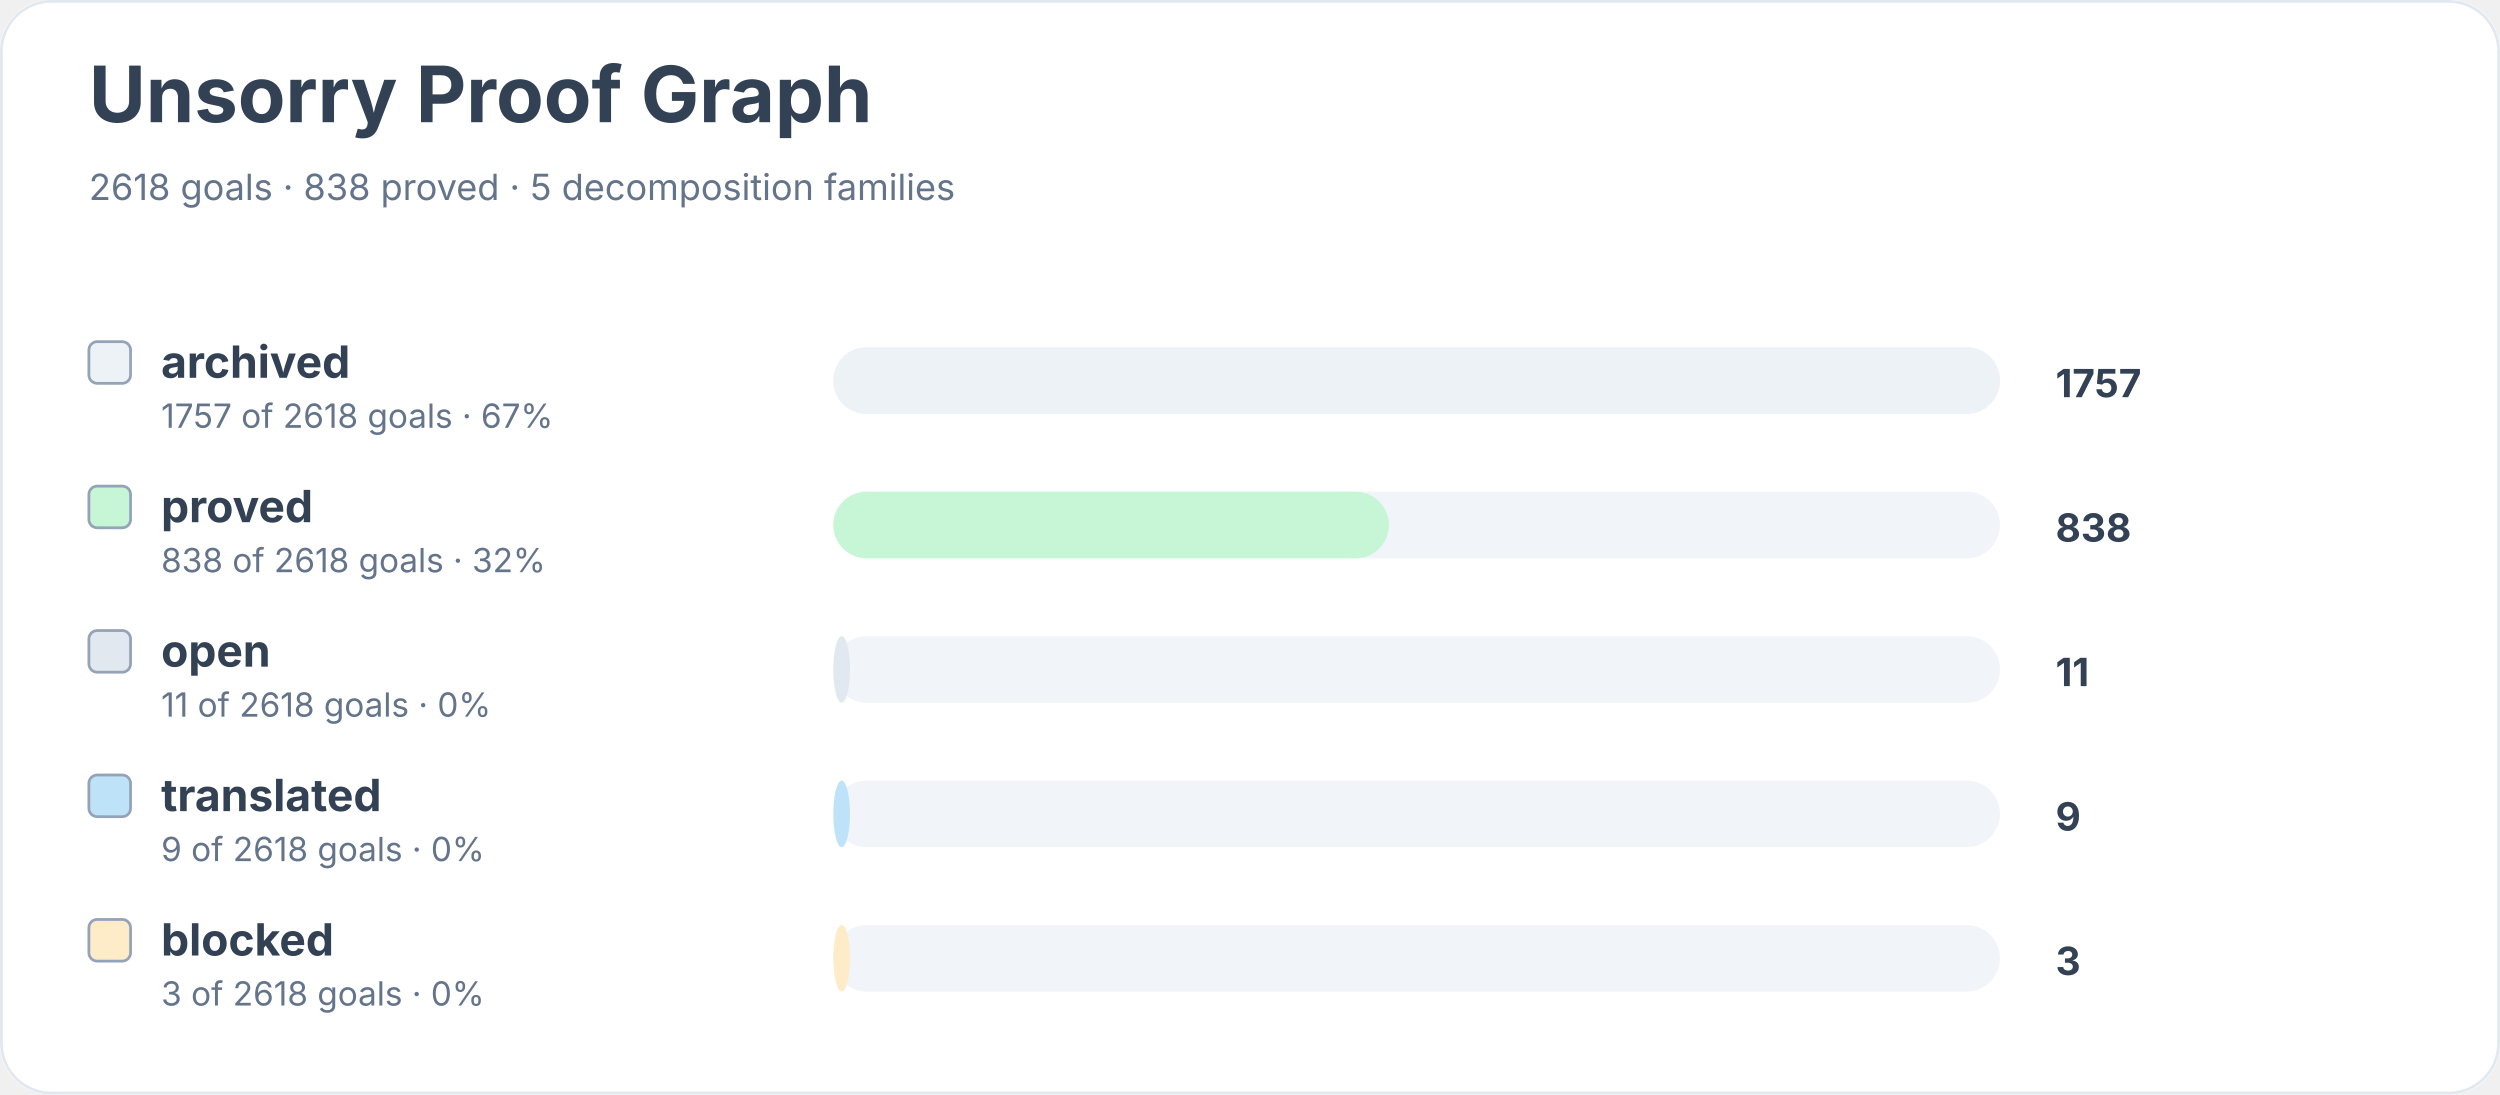
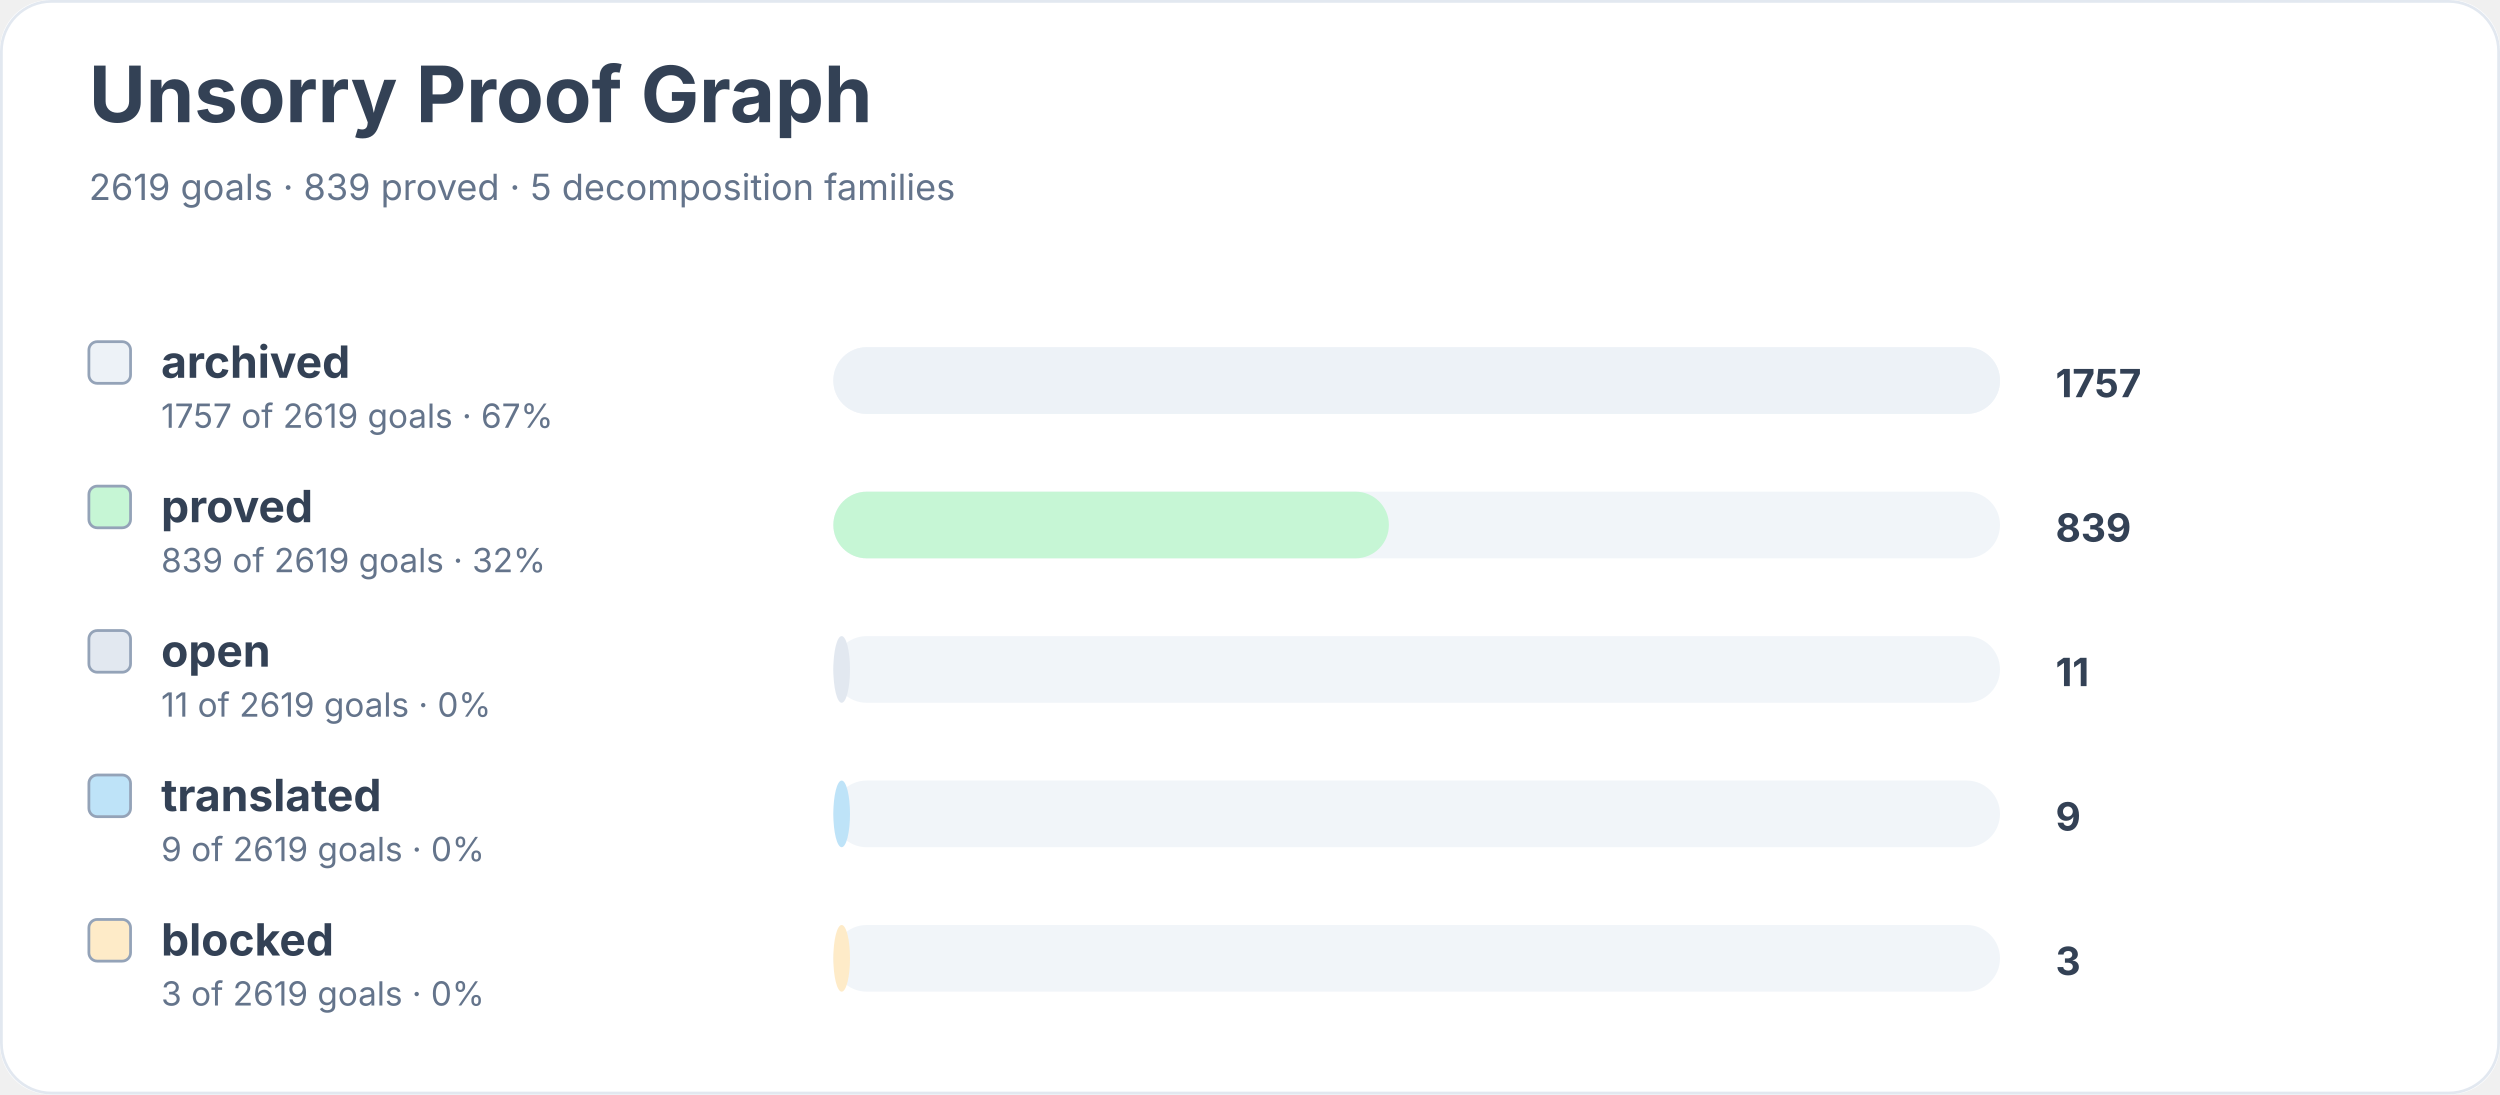
<svg xmlns="http://www.w3.org/2000/svg" width="900" height="394" viewBox="0 0 900 394" role="img" aria-labelledby="title desc">
  <rect width="900" height="100%" rx="18" fill="#ffffff" />
  <rect x="0.5" y="0.5" width="899" height="393" rx="18" fill="none" stroke="#e2e8f0" />
  <text x="32" y="44" font-family="Inter, system-ui, sans-serif" font-size="28" font-weight="700" fill="#334155">Unsorry Proof Graph</text>
-   <text x="32" y="72" font-family="Inter, system-ui, sans-serif" font-size="13" fill="#64748b">2618 goals · 838 proved · 5 decomposition families</text>
+   <text x="32" y="72" font-family="Inter, system-ui, sans-serif" font-size="13" fill="#64748b">2619 goals · 839 proved · 5 decomposition families</text>
  <rect x="32" y="123" width="15" height="15" rx="3" fill="#edf2f7" stroke="#94a3b8" />
  <text x="58" y="136" font-family="Inter, system-ui, sans-serif" font-size="16" font-weight="650" fill="#334155">archived</text>
-   <text x="58" y="154" font-family="Inter, system-ui, sans-serif" font-size="12" fill="#64748b">1757 of 2618 goals · 67%</text>
+   <text x="58" y="154" font-family="Inter, system-ui, sans-serif" font-size="12" fill="#64748b">1757 of 2619 goals · 67%</text>
  <rect x="300" y="125" width="420" height="24" rx="12" fill="#f1f5f9" />
  <rect x="300" y="125" width="420" height="24" rx="12" fill="#edf2f7" />
  <text x="740" y="143" font-family="Inter, system-ui, sans-serif" font-size="14" font-weight="700" fill="#334155">1757</text>
  <rect x="32" y="175" width="15" height="15" rx="3" fill="#c6f6d5" stroke="#94a3b8" />
  <text x="58" y="188" font-family="Inter, system-ui, sans-serif" font-size="16" font-weight="650" fill="#334155">proved</text>
-   <text x="58" y="206" font-family="Inter, system-ui, sans-serif" font-size="12" fill="#64748b">838 of 2618 goals · 32%</text>
+   <text x="58" y="206" font-family="Inter, system-ui, sans-serif" font-size="12" fill="#64748b">839 of 2619 goals · 32%</text>
  <rect x="300" y="177" width="420" height="24" rx="12" fill="#f1f5f9" />
  <rect x="300" y="177" width="200" height="24" rx="12" fill="#c6f6d5" />
-   <text x="740" y="195" font-family="Inter, system-ui, sans-serif" font-size="14" font-weight="700" fill="#334155">838</text>
+   <text x="740" y="195" font-family="Inter, system-ui, sans-serif" font-size="14" font-weight="700" fill="#334155">839</text>
  <rect x="32" y="227" width="15" height="15" rx="3" fill="#e2e8f0" stroke="#94a3b8" />
  <text x="58" y="240" font-family="Inter, system-ui, sans-serif" font-size="16" font-weight="650" fill="#334155">open</text>
-   <text x="58" y="258" font-family="Inter, system-ui, sans-serif" font-size="12" fill="#64748b">11 of 2618 goals · 0%</text>
+   <text x="58" y="258" font-family="Inter, system-ui, sans-serif" font-size="12" fill="#64748b">11 of 2619 goals · 0%</text>
  <rect x="300" y="229" width="420" height="24" rx="12" fill="#f1f5f9" />
  <rect x="300" y="229" width="6" height="24" rx="12" fill="#e2e8f0" />
  <text x="740" y="247" font-family="Inter, system-ui, sans-serif" font-size="14" font-weight="700" fill="#334155">11</text>
  <rect x="32" y="279" width="15" height="15" rx="3" fill="#bee3f8" stroke="#94a3b8" />
  <text x="58" y="292" font-family="Inter, system-ui, sans-serif" font-size="16" font-weight="650" fill="#334155">translated</text>
-   <text x="58" y="310" font-family="Inter, system-ui, sans-serif" font-size="12" fill="#64748b">9 of 2618 goals · 0%</text>
+   <text x="58" y="310" font-family="Inter, system-ui, sans-serif" font-size="12" fill="#64748b">9 of 2619 goals · 0%</text>
  <rect x="300" y="281" width="420" height="24" rx="12" fill="#f1f5f9" />
  <rect x="300" y="281" width="6" height="24" rx="12" fill="#bee3f8" />
  <text x="740" y="299" font-family="Inter, system-ui, sans-serif" font-size="14" font-weight="700" fill="#334155">9</text>
  <rect x="32" y="331" width="15" height="15" rx="3" fill="#feebc8" stroke="#94a3b8" />
  <text x="58" y="344" font-family="Inter, system-ui, sans-serif" font-size="16" font-weight="650" fill="#334155">blocked</text>
-   <text x="58" y="362" font-family="Inter, system-ui, sans-serif" font-size="12" fill="#64748b">3 of 2618 goals · 0%</text>
+   <text x="58" y="362" font-family="Inter, system-ui, sans-serif" font-size="12" fill="#64748b">3 of 2619 goals · 0%</text>
  <rect x="300" y="333" width="420" height="24" rx="12" fill="#f1f5f9" />
  <rect x="300" y="333" width="6" height="24" rx="12" fill="#feebc8" />
  <text x="740" y="351" font-family="Inter, system-ui, sans-serif" font-size="14" font-weight="700" fill="#334155">3</text>
</svg>
